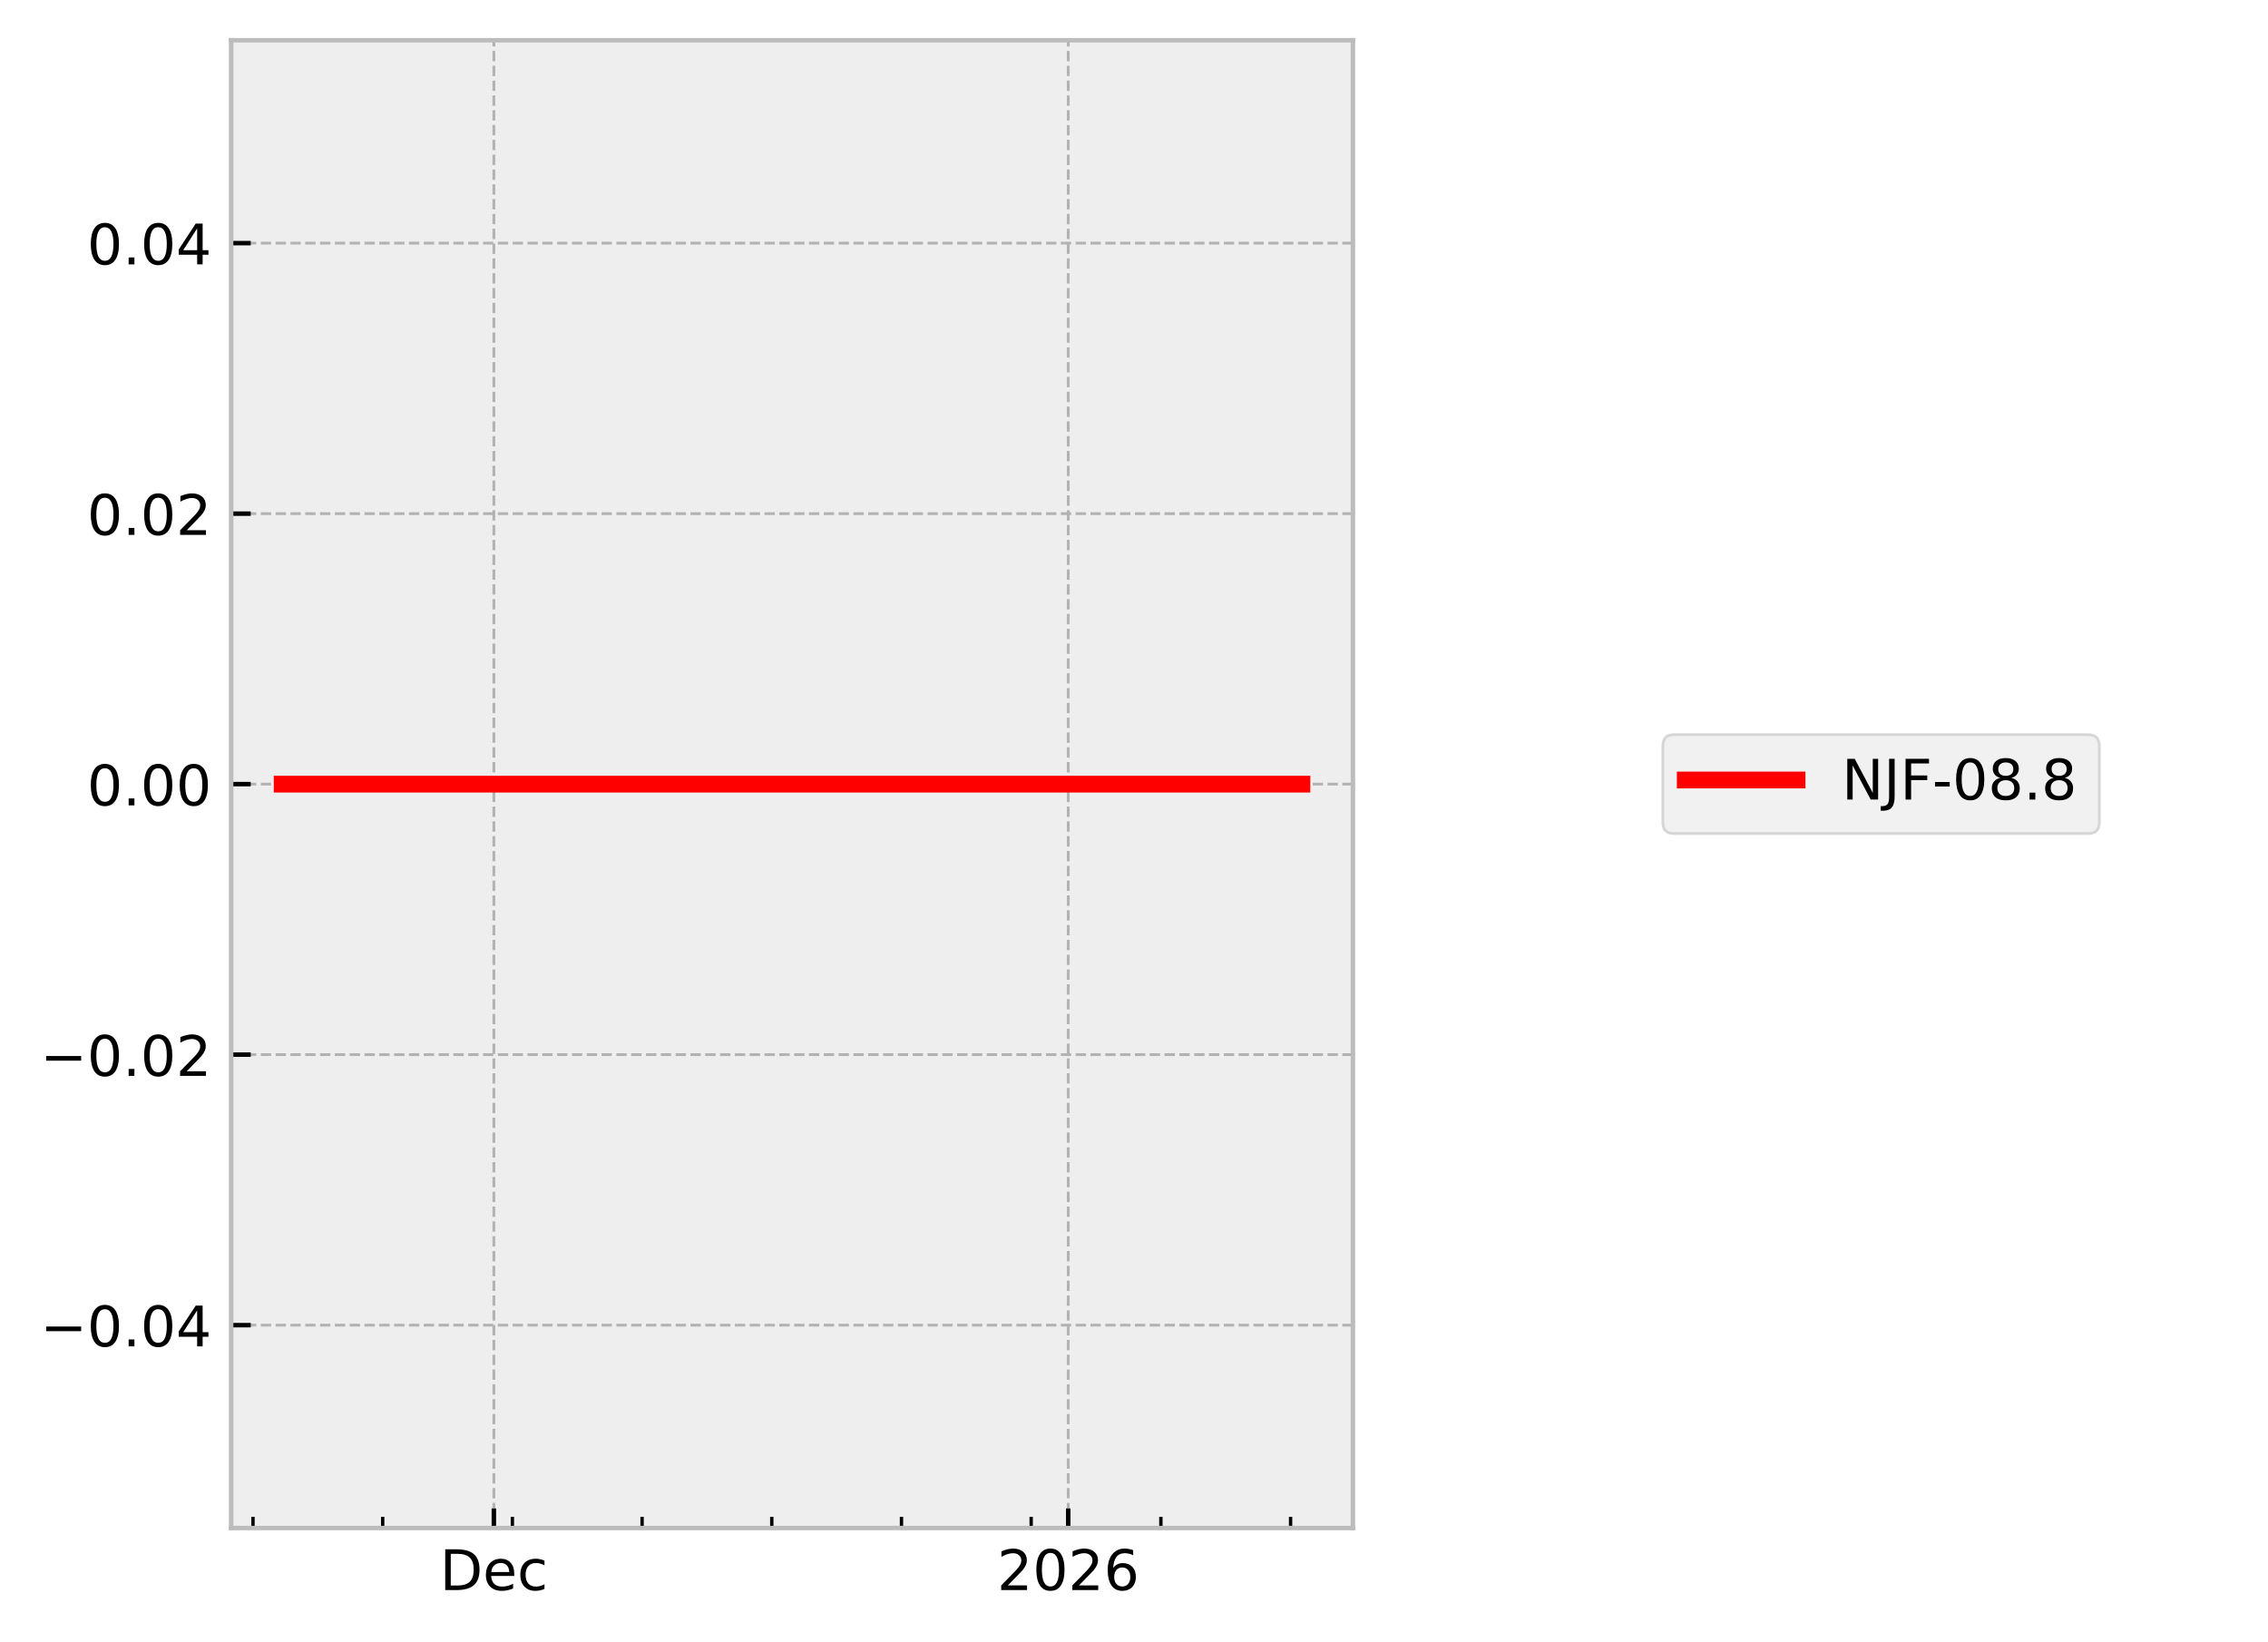
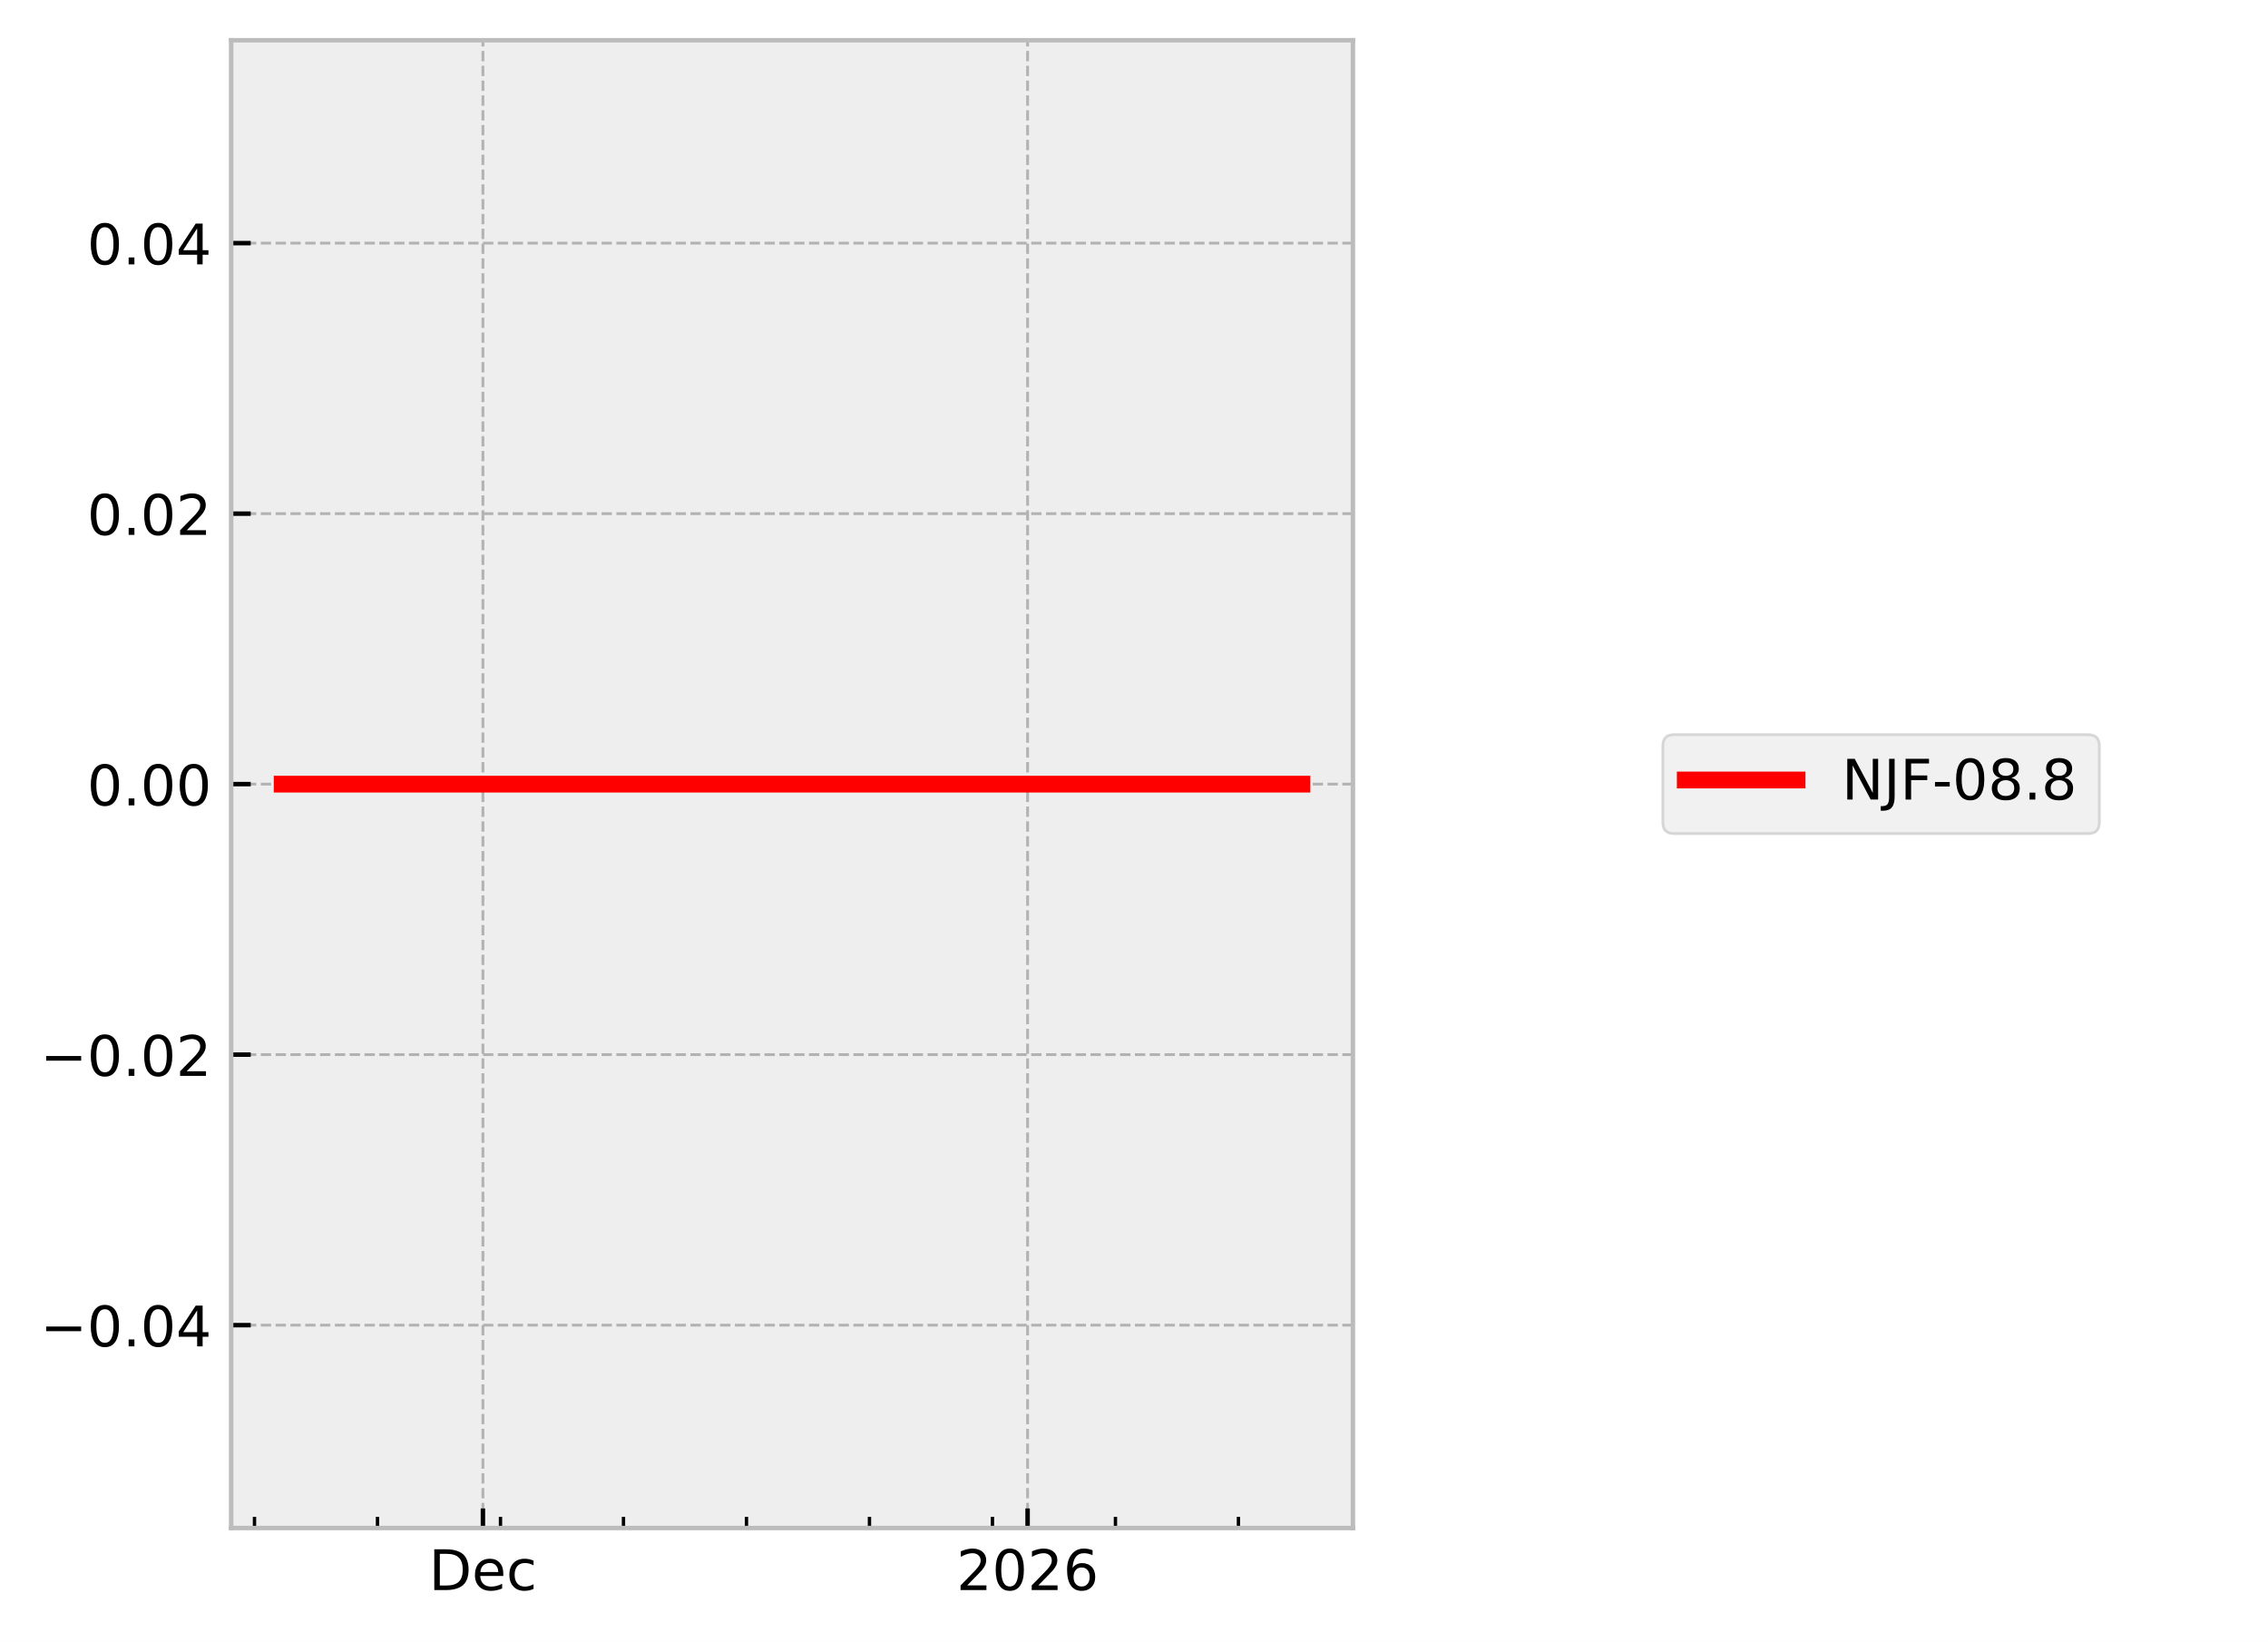
<svg xmlns="http://www.w3.org/2000/svg" xmlns:xlink="http://www.w3.org/1999/xlink" width="405.665pt" height="293.69pt" viewBox="0 0 405.665 293.69" version="1.1">
  <defs>
    <style type="text/css">*{stroke-linejoin: round; stroke-linecap: butt}</style>
  </defs>
  <g id="figure_1">
    <g id="patch_1">
      <path d="M 0 293.69  L 405.665 293.69  L 405.665 0  L 0 0  z " style="fill: #ffffff" />
    </g>
    <g id="axes_1">
      <g id="patch_2">
        <path d="M 41.345 273.312  L 241.991 273.312  L 241.991 7.2  L 41.345 7.2  z " style="fill: #eeeeee" />
      </g>
      <g id="matplotlib.axis_1">
        <g id="xtick_1">
          <g id="line2d_1">
-             <path d="M 88.334 273.312  L 88.334 7.2  " clip-path="url(#pfda7577c22)" style="fill: none; stroke-dasharray: 1.85,0.8; stroke-dashoffset: 0; stroke: #b2b2b2; stroke-width: 0.5" />
+             <path d="M 86.376 273.312  L 86.376 7.2  " clip-path="url(#pf5dac74ae1)" style="fill: none; stroke-dasharray: 1.85,0.8; stroke-dashoffset: 0; stroke: #b2b2b2; stroke-width: 0.5" />
          </g>
          <g id="line2d_2">
            <defs>
-               <path id="me0fa683e1c" d="M 0 0  L 0 -3.5  " style="stroke: #000000; stroke-width: 0.8" />
-             </defs>
-             <g>
-               <use xlink:href="#me0fa683e1c" x="88.334" y="273.312" style="stroke: #000000; stroke-width: 0.8" />
+               <path id="mc9a84ccdba" d="M 0 0  L 0 -3.5  " style="stroke: #000000; stroke-width: 0.8" />
+             </defs>
+             <g>
+               <use xlink:href="#mc9a84ccdba" x="86.376" y="273.312" style="stroke: #000000; stroke-width: 0.8" />
            </g>
          </g>
          <g id="text_1">
-             <g transform="translate(78.65829 284.4104) scale(0.1 -0.1)">
+             <g transform="translate(76.70053 284.4104) scale(0.1 -0.1)">
              <defs>
                <path id="DejaVuSans-44" d="M 1259 4147  L 1259 519  L 2022 519  Q 2988 519 3436 956  Q 3884 1394 3884 2338  Q 3884 3275 3436 3711  Q 2988 4147 2022 4147  L 1259 4147  z M 628 4666  L 1925 4666  Q 3281 4666 3915 4102  Q 4550 3538 4550 2338  Q 4550 1131 3912 565  Q 3275 0 1925 0  L 628 0  L 628 4666  z " transform="scale(0.015625)" />
                <path id="DejaVuSans-65" d="M 3597 1894  L 3597 1613  L 953 1613  Q 991 1019 1311 708  Q 1631 397 2203 397  Q 2534 397 2845 478  Q 3156 559 3463 722  L 3463 178  Q 3153 47 2828 -22  Q 2503 -91 2169 -91  Q 1331 -91 842 396  Q 353 884 353 1716  Q 353 2575 817 3079  Q 1281 3584 2069 3584  Q 2775 3584 3186 3129  Q 3597 2675 3597 1894  z M 3022 2063  Q 3016 2534 2758 2815  Q 2500 3097 2075 3097  Q 1594 3097 1305 2825  Q 1016 2553 972 2059  L 3022 2063  z " transform="scale(0.015625)" />
                <path id="DejaVuSans-63" d="M 3122 3366  L 3122 2828  Q 2878 2963 2633 3030  Q 2388 3097 2138 3097  Q 1578 3097 1268 2742  Q 959 2388 959 1747  Q 959 1106 1268 751  Q 1578 397 2138 397  Q 2388 397 2633 464  Q 2878 531 3122 666  L 3122 134  Q 2881 22 2623 -34  Q 2366 -91 2075 -91  Q 1284 -91 818 406  Q 353 903 353 1747  Q 353 2603 823 3093  Q 1294 3584 2113 3584  Q 2378 3584 2631 3529  Q 2884 3475 3122 3366  z " transform="scale(0.015625)" />
              </defs>
              <use xlink:href="#DejaVuSans-44" />
              <use xlink:href="#DejaVuSans-65" transform="translate(77.00195 0)" />
              <use xlink:href="#DejaVuSans-63" transform="translate(138.5254 0)" />
            </g>
          </g>
        </g>
        <g id="xtick_2">
          <g id="line2d_3">
-             <path d="M 191.069 273.312  L 191.069 7.2  " clip-path="url(#pfda7577c22)" style="fill: none; stroke-dasharray: 1.85,0.8; stroke-dashoffset: 0; stroke: #b2b2b2; stroke-width: 0.5" />
+             <path d="M 183.8 273.312  L 183.8 7.2  " clip-path="url(#pf5dac74ae1)" style="fill: none; stroke-dasharray: 1.85,0.8; stroke-dashoffset: 0; stroke: #b2b2b2; stroke-width: 0.5" />
          </g>
          <g id="line2d_4">
            <g>
-               <use xlink:href="#me0fa683e1c" x="191.069" y="273.312" style="stroke: #000000; stroke-width: 0.8" />
+               <use xlink:href="#mc9a84ccdba" x="183.8" y="273.312" style="stroke: #000000; stroke-width: 0.8" />
            </g>
          </g>
          <g id="text_2">
-             <g transform="translate(178.3445 284.4104) scale(0.1 -0.1)">
+             <g transform="translate(171.0754 284.4104) scale(0.1 -0.1)">
              <defs>
                <path id="DejaVuSans-32" d="M 1228 531  L 3431 531  L 3431 0  L 469 0  L 469 531  Q 828 903 1448 1529  Q 2069 2156 2228 2338  Q 2531 2678 2651 2914  Q 2772 3150 2772 3378  Q 2772 3750 2511 3984  Q 2250 4219 1831 4219  Q 1534 4219 1204 4116  Q 875 4013 500 3803  L 500 4441  Q 881 4594 1212 4672  Q 1544 4750 1819 4750  Q 2544 4750 2975 4387  Q 3406 4025 3406 3419  Q 3406 3131 3298 2873  Q 3191 2616 2906 2266  Q 2828 2175 2409 1742  Q 1991 1309 1228 531  z " transform="scale(0.015625)" />
                <path id="DejaVuSans-30" d="M 2034 4250  Q 1547 4250 1301 3770  Q 1056 3291 1056 2328  Q 1056 1369 1301 889  Q 1547 409 2034 409  Q 2525 409 2770 889  Q 3016 1369 3016 2328  Q 3016 3291 2770 3770  Q 2525 4250 2034 4250  z M 2034 4750  Q 2819 4750 3233 4129  Q 3647 3509 3647 2328  Q 3647 1150 3233 529  Q 2819 -91 2034 -91  Q 1250 -91 836 529  Q 422 1150 422 2328  Q 422 3509 836 4129  Q 1250 4750 2034 4750  z " transform="scale(0.015625)" />
                <path id="DejaVuSans-36" d="M 2113 2584  Q 1688 2584 1439 2293  Q 1191 2003 1191 1497  Q 1191 994 1439 701  Q 1688 409 2113 409  Q 2538 409 2786 701  Q 3034 994 3034 1497  Q 3034 2003 2786 2293  Q 2538 2584 2113 2584  z M 3366 4563  L 3366 3988  Q 3128 4100 2886 4159  Q 2644 4219 2406 4219  Q 1781 4219 1451 3797  Q 1122 3375 1075 2522  Q 1259 2794 1537 2939  Q 1816 3084 2150 3084  Q 2853 3084 3261 2657  Q 3669 2231 3669 1497  Q 3669 778 3244 343  Q 2819 -91 2113 -91  Q 1303 -91 875 529  Q 447 1150 447 2328  Q 447 3434 972 4092  Q 1497 4750 2381 4750  Q 2619 4750 2861 4703  Q 3103 4656 3366 4563  z " transform="scale(0.015625)" />
              </defs>
              <use xlink:href="#DejaVuSans-32" />
              <use xlink:href="#DejaVuSans-30" transform="translate(63.62305 0)" />
              <use xlink:href="#DejaVuSans-32" transform="translate(127.2461 0)" />
              <use xlink:href="#DejaVuSans-36" transform="translate(190.8691 0)" />
            </g>
          </g>
        </g>
        <g id="xtick_3">
          <g id="line2d_5">
            <defs>
-               <path id="m03a80c4968" d="M 0 0  L 0 -2  " style="stroke: #000000; stroke-width: 0.6" />
-             </defs>
-             <g>
-               <use xlink:href="#m03a80c4968" x="45.251" y="273.312" style="stroke: #000000; stroke-width: 0.6" />
+               <path id="me66fac7354" d="M 0 0  L 0 -2  " style="stroke: #000000; stroke-width: 0.6" />
+             </defs>
+             <g>
+               <use xlink:href="#me66fac7354" x="45.521" y="273.312" style="stroke: #000000; stroke-width: 0.6" />
            </g>
          </g>
        </g>
        <g id="xtick_4">
          <g id="line2d_6">
            <g>
-               <use xlink:href="#m03a80c4968" x="68.45" y="273.312" style="stroke: #000000; stroke-width: 0.6" />
+               <use xlink:href="#me66fac7354" x="67.52" y="273.312" style="stroke: #000000; stroke-width: 0.6" />
            </g>
          </g>
        </g>
        <g id="xtick_5">
          <g id="line2d_7">
            <g>
-               <use xlink:href="#m03a80c4968" x="91.648" y="273.312" style="stroke: #000000; stroke-width: 0.6" />
+               <use xlink:href="#me66fac7354" x="89.519" y="273.312" style="stroke: #000000; stroke-width: 0.6" />
            </g>
          </g>
        </g>
        <g id="xtick_6">
          <g id="line2d_8">
            <g>
-               <use xlink:href="#m03a80c4968" x="114.846" y="273.312" style="stroke: #000000; stroke-width: 0.6" />
+               <use xlink:href="#me66fac7354" x="111.518" y="273.312" style="stroke: #000000; stroke-width: 0.6" />
            </g>
          </g>
        </g>
        <g id="xtick_7">
          <g id="line2d_9">
            <g>
-               <use xlink:href="#m03a80c4968" x="138.045" y="273.312" style="stroke: #000000; stroke-width: 0.6" />
+               <use xlink:href="#me66fac7354" x="133.517" y="273.312" style="stroke: #000000; stroke-width: 0.6" />
            </g>
          </g>
        </g>
        <g id="xtick_8">
          <g id="line2d_10">
            <g>
-               <use xlink:href="#m03a80c4968" x="161.243" y="273.312" style="stroke: #000000; stroke-width: 0.6" />
+               <use xlink:href="#me66fac7354" x="155.516" y="273.312" style="stroke: #000000; stroke-width: 0.6" />
            </g>
          </g>
        </g>
        <g id="xtick_9">
          <g id="line2d_11">
            <g>
-               <use xlink:href="#m03a80c4968" x="184.441" y="273.312" style="stroke: #000000; stroke-width: 0.6" />
+               <use xlink:href="#me66fac7354" x="177.515" y="273.312" style="stroke: #000000; stroke-width: 0.6" />
            </g>
          </g>
        </g>
        <g id="xtick_10">
          <g id="line2d_12">
            <g>
-               <use xlink:href="#m03a80c4968" x="207.64" y="273.312" style="stroke: #000000; stroke-width: 0.6" />
+               <use xlink:href="#me66fac7354" x="199.514" y="273.312" style="stroke: #000000; stroke-width: 0.6" />
            </g>
          </g>
        </g>
        <g id="xtick_11">
          <g id="line2d_13">
            <g>
-               <use xlink:href="#m03a80c4968" x="230.838" y="273.312" style="stroke: #000000; stroke-width: 0.6" />
+               <use xlink:href="#me66fac7354" x="221.513" y="273.312" style="stroke: #000000; stroke-width: 0.6" />
            </g>
          </g>
        </g>
      </g>
      <g id="matplotlib.axis_2">
        <g id="ytick_1">
          <g id="line2d_14">
-             <path d="M 41.345 237.024  L 241.991 237.024  " clip-path="url(#pfda7577c22)" style="fill: none; stroke-dasharray: 1.85,0.8; stroke-dashoffset: 0; stroke: #b2b2b2; stroke-width: 0.5" />
+             <path d="M 41.345 237.024  L 241.991 237.024  " clip-path="url(#pf5dac74ae1)" style="fill: none; stroke-dasharray: 1.85,0.8; stroke-dashoffset: 0; stroke: #b2b2b2; stroke-width: 0.5" />
          </g>
          <g id="line2d_15">
            <defs>
-               <path id="mebad4e1533" d="M 0 0  L 3.5 0  " style="stroke: #000000; stroke-width: 0.8" />
-             </defs>
-             <g>
-               <use xlink:href="#mebad4e1533" x="41.345" y="237.024" style="stroke: #000000; stroke-width: 0.8" />
+               <path id="m4d5e64fe7a" d="M 0 0  L 3.5 0  " style="stroke: #000000; stroke-width: 0.8" />
+             </defs>
+             <g>
+               <use xlink:href="#m4d5e64fe7a" x="41.345" y="237.024" style="stroke: #000000; stroke-width: 0.8" />
            </g>
          </g>
          <g id="text_3">
            <g transform="translate(7.2 240.8232) scale(0.1 -0.1)">
              <defs>
                <path id="DejaVuSans-2212" d="M 678 2272  L 4684 2272  L 4684 1741  L 678 1741  L 678 2272  z " transform="scale(0.015625)" />
                <path id="DejaVuSans-2e" d="M 684 794  L 1344 794  L 1344 0  L 684 0  L 684 794  z " transform="scale(0.015625)" />
                <path id="DejaVuSans-34" d="M 2419 4116  L 825 1625  L 2419 1625  L 2419 4116  z M 2253 4666  L 3047 4666  L 3047 1625  L 3713 1625  L 3713 1100  L 3047 1100  L 3047 0  L 2419 0  L 2419 1100  L 313 1100  L 313 1709  L 2253 4666  z " transform="scale(0.015625)" />
              </defs>
              <use xlink:href="#DejaVuSans-2212" />
              <use xlink:href="#DejaVuSans-30" transform="translate(83.78906 0)" />
              <use xlink:href="#DejaVuSans-2e" transform="translate(147.4121 0)" />
              <use xlink:href="#DejaVuSans-30" transform="translate(179.1992 0)" />
              <use xlink:href="#DejaVuSans-34" transform="translate(242.8223 0)" />
            </g>
          </g>
        </g>
        <g id="ytick_2">
          <g id="line2d_16">
-             <path d="M 41.345 188.64  L 241.991 188.64  " clip-path="url(#pfda7577c22)" style="fill: none; stroke-dasharray: 1.85,0.8; stroke-dashoffset: 0; stroke: #b2b2b2; stroke-width: 0.5" />
+             <path d="M 41.345 188.64  L 241.991 188.64  " clip-path="url(#pf5dac74ae1)" style="fill: none; stroke-dasharray: 1.85,0.8; stroke-dashoffset: 0; stroke: #b2b2b2; stroke-width: 0.5" />
          </g>
          <g id="line2d_17">
            <g>
-               <use xlink:href="#mebad4e1533" x="41.345" y="188.64" style="stroke: #000000; stroke-width: 0.8" />
+               <use xlink:href="#m4d5e64fe7a" x="41.345" y="188.64" style="stroke: #000000; stroke-width: 0.8" />
            </g>
          </g>
          <g id="text_4">
            <g transform="translate(7.2 192.4392) scale(0.1 -0.1)">
              <use xlink:href="#DejaVuSans-2212" />
              <use xlink:href="#DejaVuSans-30" transform="translate(83.78906 0)" />
              <use xlink:href="#DejaVuSans-2e" transform="translate(147.4121 0)" />
              <use xlink:href="#DejaVuSans-30" transform="translate(179.1992 0)" />
              <use xlink:href="#DejaVuSans-32" transform="translate(242.8223 0)" />
            </g>
          </g>
        </g>
        <g id="ytick_3">
          <g id="line2d_18">
-             <path d="M 41.345 140.256  L 241.991 140.256  " clip-path="url(#pfda7577c22)" style="fill: none; stroke-dasharray: 1.85,0.8; stroke-dashoffset: 0; stroke: #b2b2b2; stroke-width: 0.5" />
+             <path d="M 41.345 140.256  L 241.991 140.256  " clip-path="url(#pf5dac74ae1)" style="fill: none; stroke-dasharray: 1.85,0.8; stroke-dashoffset: 0; stroke: #b2b2b2; stroke-width: 0.5" />
          </g>
          <g id="line2d_19">
            <g>
-               <use xlink:href="#mebad4e1533" x="41.345" y="140.256" style="stroke: #000000; stroke-width: 0.8" />
+               <use xlink:href="#m4d5e64fe7a" x="41.345" y="140.256" style="stroke: #000000; stroke-width: 0.8" />
            </g>
          </g>
          <g id="text_5">
            <g transform="translate(15.57969 144.0552) scale(0.1 -0.1)">
              <use xlink:href="#DejaVuSans-30" />
              <use xlink:href="#DejaVuSans-2e" transform="translate(63.62305 0)" />
              <use xlink:href="#DejaVuSans-30" transform="translate(95.41016 0)" />
              <use xlink:href="#DejaVuSans-30" transform="translate(159.0332 0)" />
            </g>
          </g>
        </g>
        <g id="ytick_4">
          <g id="line2d_20">
-             <path d="M 41.345 91.872  L 241.991 91.872  " clip-path="url(#pfda7577c22)" style="fill: none; stroke-dasharray: 1.85,0.8; stroke-dashoffset: 0; stroke: #b2b2b2; stroke-width: 0.5" />
+             <path d="M 41.345 91.872  L 241.991 91.872  " clip-path="url(#pf5dac74ae1)" style="fill: none; stroke-dasharray: 1.85,0.8; stroke-dashoffset: 0; stroke: #b2b2b2; stroke-width: 0.5" />
          </g>
          <g id="line2d_21">
            <g>
-               <use xlink:href="#mebad4e1533" x="41.345" y="91.872" style="stroke: #000000; stroke-width: 0.8" />
+               <use xlink:href="#m4d5e64fe7a" x="41.345" y="91.872" style="stroke: #000000; stroke-width: 0.8" />
            </g>
          </g>
          <g id="text_6">
            <g transform="translate(15.57969 95.67122) scale(0.1 -0.1)">
              <use xlink:href="#DejaVuSans-30" />
              <use xlink:href="#DejaVuSans-2e" transform="translate(63.62305 0)" />
              <use xlink:href="#DejaVuSans-30" transform="translate(95.41016 0)" />
              <use xlink:href="#DejaVuSans-32" transform="translate(159.0332 0)" />
            </g>
          </g>
        </g>
        <g id="ytick_5">
          <g id="line2d_22">
-             <path d="M 41.345 43.488  L 241.991 43.488  " clip-path="url(#pfda7577c22)" style="fill: none; stroke-dasharray: 1.85,0.8; stroke-dashoffset: 0; stroke: #b2b2b2; stroke-width: 0.5" />
+             <path d="M 41.345 43.488  L 241.991 43.488  " clip-path="url(#pf5dac74ae1)" style="fill: none; stroke-dasharray: 1.85,0.8; stroke-dashoffset: 0; stroke: #b2b2b2; stroke-width: 0.5" />
          </g>
          <g id="line2d_23">
            <g>
-               <use xlink:href="#mebad4e1533" x="41.345" y="43.488" style="stroke: #000000; stroke-width: 0.8" />
+               <use xlink:href="#m4d5e64fe7a" x="41.345" y="43.488" style="stroke: #000000; stroke-width: 0.8" />
            </g>
          </g>
          <g id="text_7">
            <g transform="translate(15.57969 47.28722) scale(0.1 -0.1)">
              <use xlink:href="#DejaVuSans-30" />
              <use xlink:href="#DejaVuSans-2e" transform="translate(63.62305 0)" />
              <use xlink:href="#DejaVuSans-30" transform="translate(95.41016 0)" />
              <use xlink:href="#DejaVuSans-34" transform="translate(159.0332 0)" />
            </g>
          </g>
        </g>
      </g>
      <g id="line2d_24">
-         <path d="M 50.466 140.256  L 53.389 140.256  L 66.299 140.256  L 67.211 140.256  L 70.435 140.256  L 73.43 140.256  L 93.868 140.256  L 99.389 140.256  L 100.207 140.256  L 100.362 140.256  L 103.035 140.256  L 114.072 140.256  L 116.212 140.256  L 116.646 140.256  L 137.084 140.256  L 139.953 140.256  L 142.193 140.256  L 229.702 140.256  L 232.737 140.256  L 232.871 140.256  " clip-path="url(#pfda7577c22)" style="fill: none; stroke: #ff0000; stroke-width: 3; stroke-linecap: square" />
+         <path d="M 50.466 140.256  L 53.237 140.256  L 65.48 140.256  L 66.345 140.256  L 69.403 140.256  L 72.243 140.256  L 91.624 140.256  L 96.86 140.256  L 97.635 140.256  L 97.783 140.256  L 100.318 140.256  L 110.784 140.256  L 112.813 140.256  L 113.224 140.256  L 132.606 140.256  L 135.327 140.256  L 137.451 140.256  L 220.436 140.256  L 223.314 140.256  L 232.732 140.256  L 232.871 140.256  " clip-path="url(#pf5dac74ae1)" style="fill: none; stroke: #ff0000; stroke-width: 3; stroke-linecap: square" />
      </g>
      <g id="patch_3">
        <path d="M 41.345 273.312  L 41.345 7.2  " style="fill: none; stroke: #bcbcbc; stroke-width: 0.8; stroke-linejoin: miter; stroke-linecap: square" />
      </g>
      <g id="patch_4">
        <path d="M 241.991 273.312  L 241.991 7.2  " style="fill: none; stroke: #bcbcbc; stroke-width: 0.8; stroke-linejoin: miter; stroke-linecap: square" />
      </g>
      <g id="patch_5">
        <path d="M 41.345 273.312  L 241.991 273.312  " style="fill: none; stroke: #bcbcbc; stroke-width: 0.8; stroke-linejoin: miter; stroke-linecap: square" />
      </g>
      <g id="patch_6">
        <path d="M 41.345 7.2  L 241.991 7.2  " style="fill: none; stroke: #bcbcbc; stroke-width: 0.8; stroke-linejoin: miter; stroke-linecap: square" />
      </g>
    </g>
    <g id="axes_2">
      <g id="legend_1">
        <g id="patch_7">
          <path d="M 299.433 149.095  L 373.489 149.095  Q 375.489 149.095 375.489 147.095  L 375.489 133.417  Q 375.489 131.417 373.489 131.417  L 299.433 131.417  Q 297.433 131.417 297.433 133.417  L 297.433 147.095  Q 297.433 149.095 299.433 149.095  z " style="fill: #eeeeee; opacity: 0.8; stroke: #cccccc; stroke-width: 0.5; stroke-linejoin: miter" />
        </g>
        <g id="line2d_25">
          <path d="M 301.433 139.515  L 311.433 139.515  L 321.433 139.515  " style="fill: none; stroke: #ff0000; stroke-width: 3; stroke-linecap: square" />
        </g>
        <g id="text_8">
          <g transform="translate(329.4329 143.0154) scale(0.1 -0.1)">
            <defs>
              <path id="DejaVuSans-4e" d="M 628 4666  L 1478 4666  L 3547 763  L 3547 4666  L 4159 4666  L 4159 0  L 3309 0  L 1241 3903  L 1241 0  L 628 0  L 628 4666  z " transform="scale(0.015625)" />
              <path id="DejaVuSans-4a" d="M 628 4666  L 1259 4666  L 1259 325  Q 1259 -519 939 -900  Q 619 -1281 -91 -1281  L -331 -1281  L -331 -750  L -134 -750  Q 284 -750 456 -515  Q 628 -281 628 325  L 628 4666  z " transform="scale(0.015625)" />
              <path id="DejaVuSans-46" d="M 628 4666  L 3309 4666  L 3309 4134  L 1259 4134  L 1259 2759  L 3109 2759  L 3109 2228  L 1259 2228  L 1259 0  L 628 0  L 628 4666  z " transform="scale(0.015625)" />
              <path id="DejaVuSans-2d" d="M 313 2009  L 1997 2009  L 1997 1497  L 313 1497  L 313 2009  z " transform="scale(0.015625)" />
              <path id="DejaVuSans-38" d="M 2034 2216  Q 1584 2216 1326 1975  Q 1069 1734 1069 1313  Q 1069 891 1326 650  Q 1584 409 2034 409  Q 2484 409 2743 651  Q 3003 894 3003 1313  Q 3003 1734 2745 1975  Q 2488 2216 2034 2216  z M 1403 2484  Q 997 2584 770 2862  Q 544 3141 544 3541  Q 544 4100 942 4425  Q 1341 4750 2034 4750  Q 2731 4750 3128 4425  Q 3525 4100 3525 3541  Q 3525 3141 3298 2862  Q 3072 2584 2669 2484  Q 3125 2378 3379 2068  Q 3634 1759 3634 1313  Q 3634 634 3220 271  Q 2806 -91 2034 -91  Q 1263 -91 848 271  Q 434 634 434 1313  Q 434 1759 690 2068  Q 947 2378 1403 2484  z M 1172 3481  Q 1172 3119 1398 2916  Q 1625 2713 2034 2713  Q 2441 2713 2670 2916  Q 2900 3119 2900 3481  Q 2900 3844 2670 4047  Q 2441 4250 2034 4250  Q 1625 4250 1398 4047  Q 1172 3844 1172 3481  z " transform="scale(0.015625)" />
            </defs>
            <use xlink:href="#DejaVuSans-4e" />
            <use xlink:href="#DejaVuSans-4a" transform="translate(74.80469 0)" />
            <use xlink:href="#DejaVuSans-46" transform="translate(104.2969 0)" />
            <use xlink:href="#DejaVuSans-2d" transform="translate(161.8164 0)" />
            <use xlink:href="#DejaVuSans-30" transform="translate(197.9004 0)" />
            <use xlink:href="#DejaVuSans-38" transform="translate(261.5234 0)" />
            <use xlink:href="#DejaVuSans-2e" transform="translate(325.1465 0)" />
            <use xlink:href="#DejaVuSans-38" transform="translate(356.9336 0)" />
          </g>
        </g>
      </g>
    </g>
  </g>
  <defs>
-     <clipPath id="pfda7577c22">
+     <clipPath id="pf5dac74ae1">
      <rect x="41.345" y="7.2" width="200.646" height="266.112" />
    </clipPath>
  </defs>
</svg>
